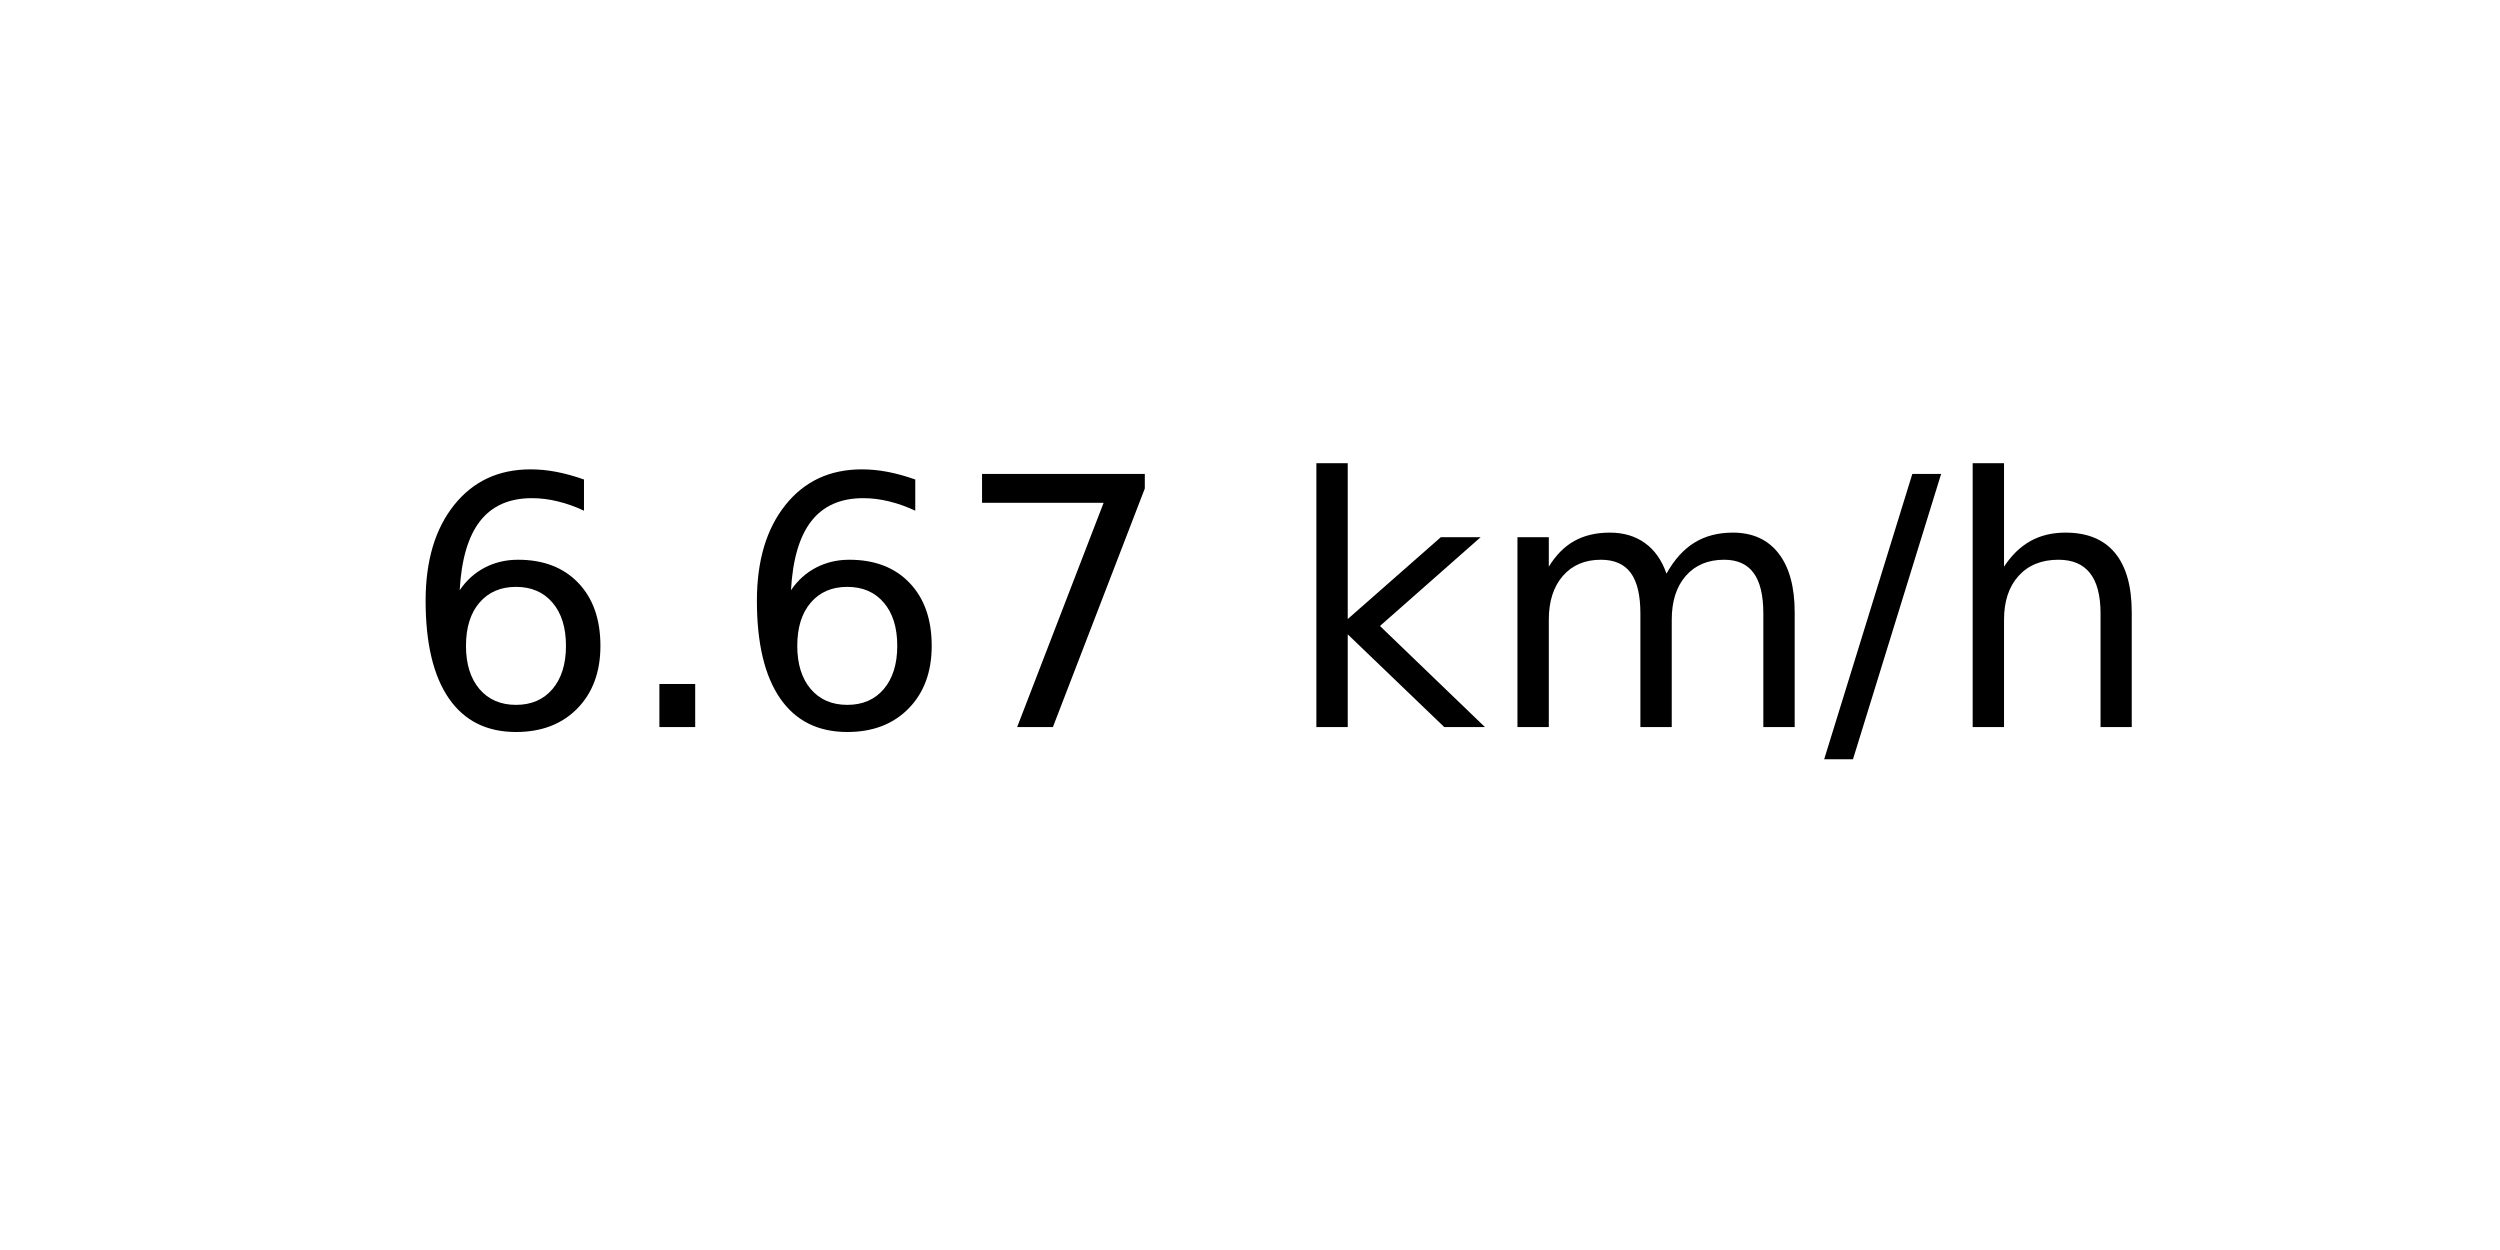
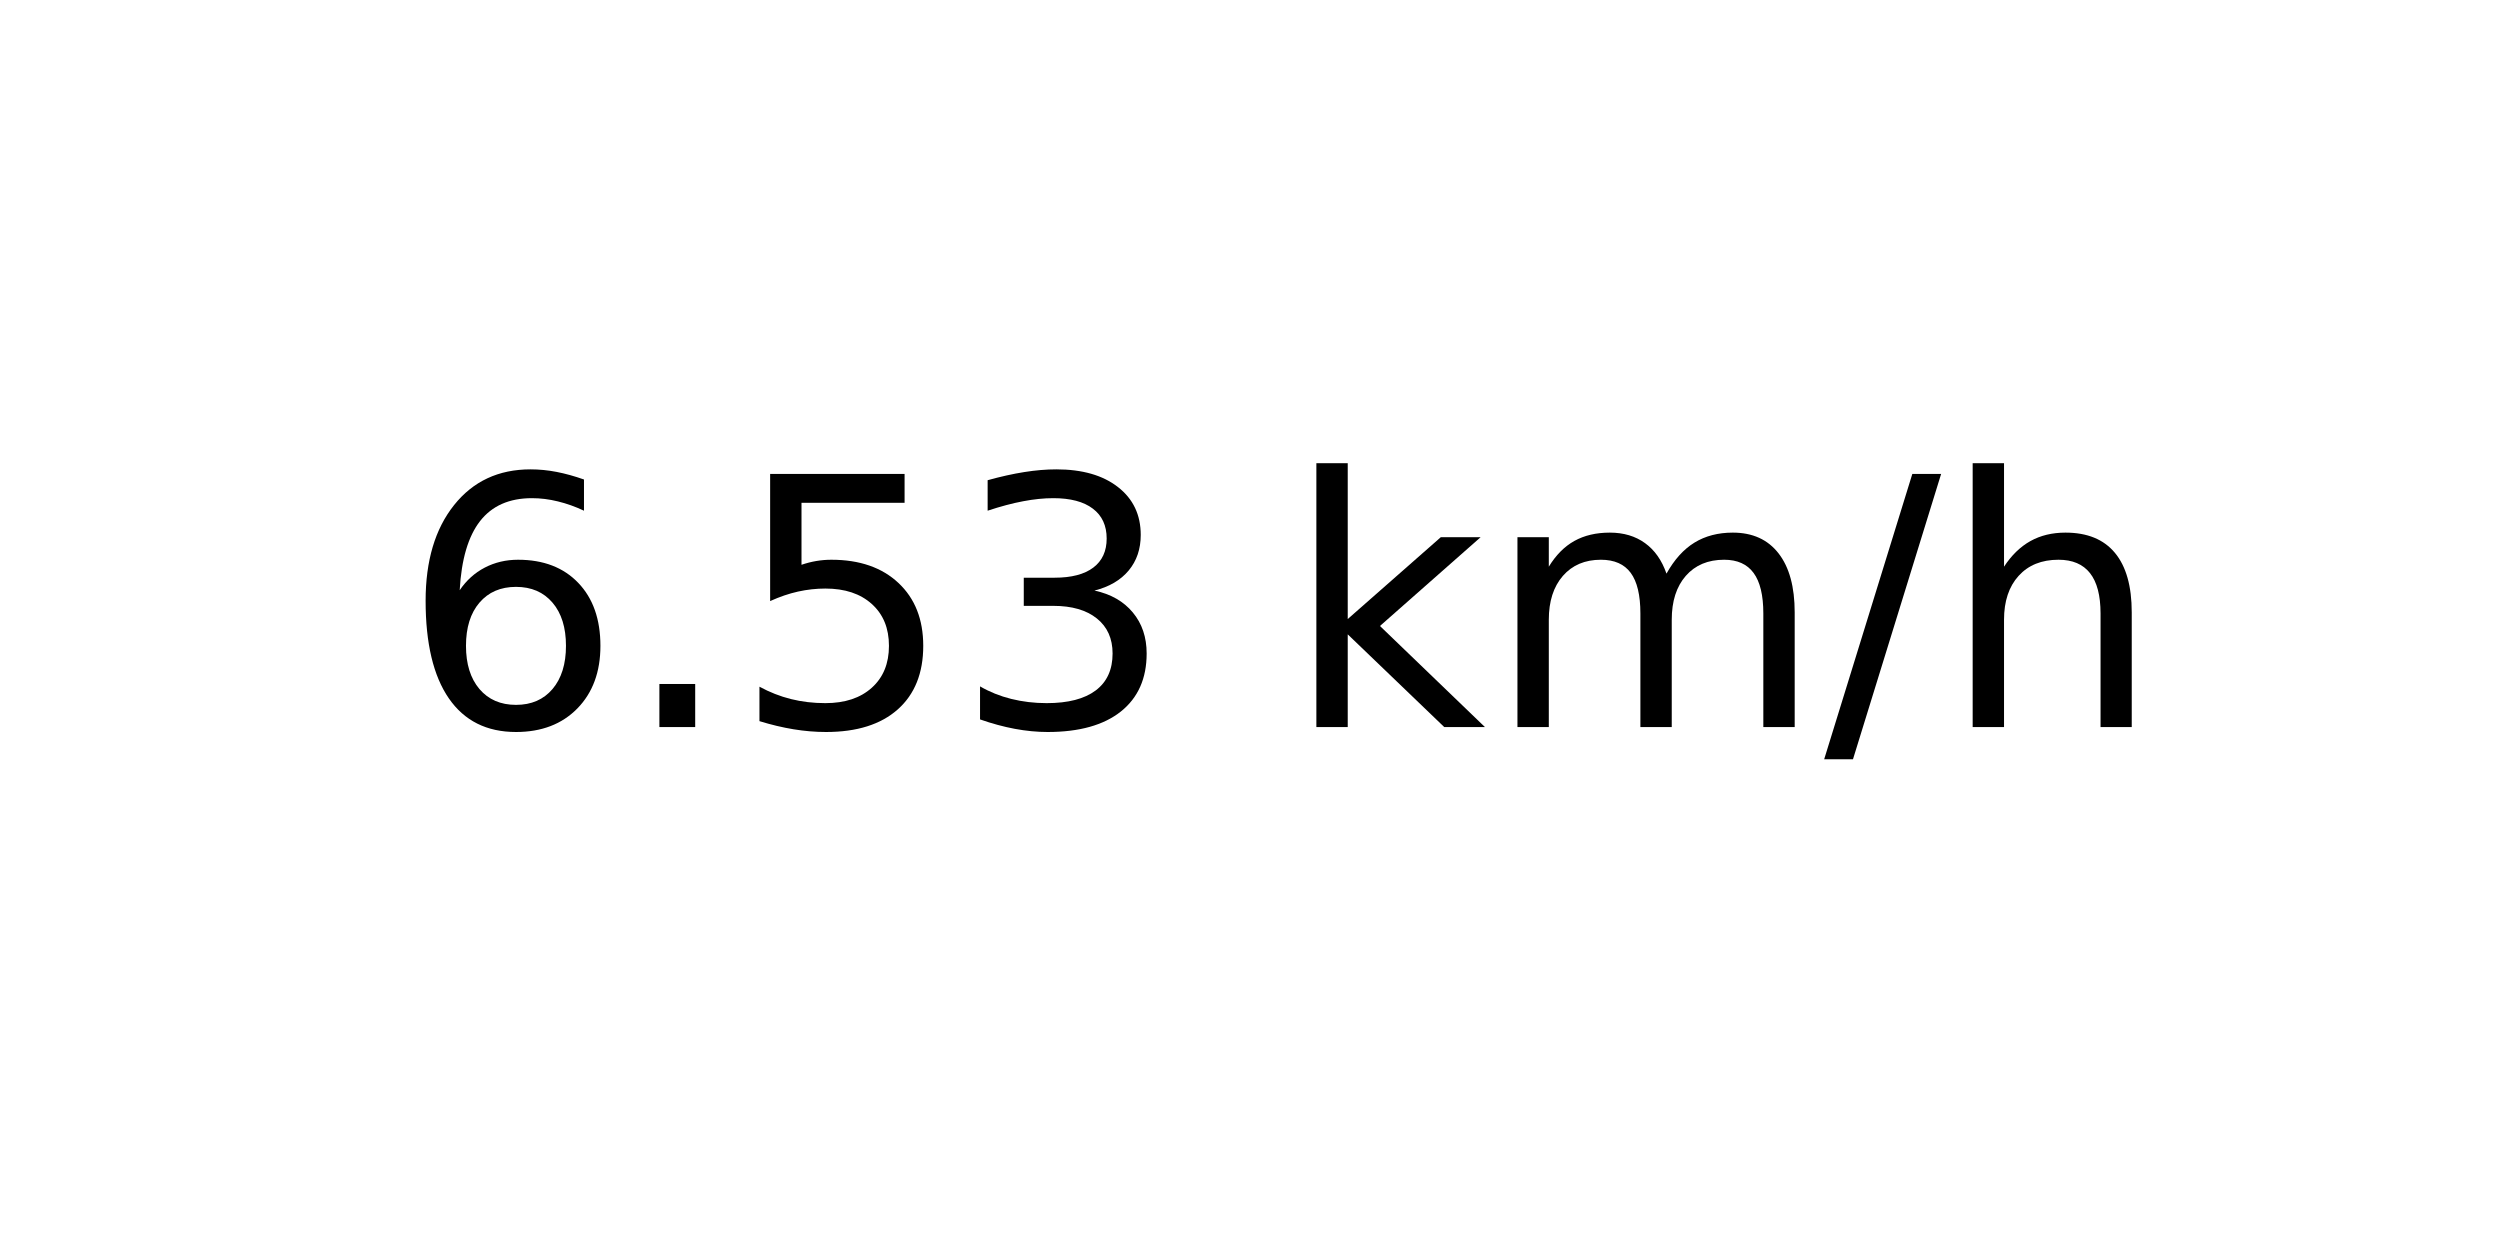
<svg xmlns="http://www.w3.org/2000/svg" xmlns:xlink="http://www.w3.org/1999/xlink" width="72pt" height="36pt" viewBox="0 0 72 36" version="1.1">
  <defs>
    <style type="text/css">*{stroke-linejoin: round; stroke-linecap: butt}</style>
  </defs>
  <g id="figure_1">
    <g id="axes_1">
      <g id="text_1">
        <g transform="translate(11.55937 20.93937) scale(0.1 -0.1)">
          <defs>
            <path id="DejaVuSans-36" d="M 2113 2584  Q 1688 2584 1439 2293  Q 1191 2003 1191 1497  Q 1191 994 1439 701  Q 1688 409 2113 409  Q 2538 409 2786 701  Q 3034 994 3034 1497  Q 3034 2003 2786 2293  Q 2538 2584 2113 2584  z M 3366 4563  L 3366 3988  Q 3128 4100 2886 4159  Q 2644 4219 2406 4219  Q 1781 4219 1451 3797  Q 1122 3375 1075 2522  Q 1259 2794 1537 2939  Q 1816 3084 2150 3084  Q 2853 3084 3261 2657  Q 3669 2231 3669 1497  Q 3669 778 3244 343  Q 2819 -91 2113 -91  Q 1303 -91 875 529  Q 447 1150 447 2328  Q 447 3434 972 4092  Q 1497 4750 2381 4750  Q 2619 4750 2861 4703  Q 3103 4656 3366 4563  z " transform="scale(0.015625)" />
            <path id="DejaVuSans-2e" d="M 684 794  L 1344 794  L 1344 0  L 684 0  L 684 794  z " transform="scale(0.015625)" />
-             <path id="DejaVuSans-37" d="M 525 4666  L 3525 4666  L 3525 4397  L 1831 0  L 1172 0  L 2766 4134  L 525 4134  L 525 4666  z " transform="scale(0.015625)" />
+             <path id="DejaVuSans-35" d="M 691 4666  L 3169 4666  L 3169 4134  L 1269 4134  L 1269 2991  Q 1406 3038 1543 3061  Q 1681 3084 1819 3084  Q 2600 3084 3056 2656  Q 3513 2228 3513 1497  Q 3513 744 3044 326  Q 2575 -91 1722 -91  Q 1428 -91 1123 -41  Q 819 9 494 109  L 494 744  Q 775 591 1075 516  Q 1375 441 1709 441  Q 2250 441 2565 725  Q 2881 1009 2881 1497  Q 2881 1984 2565 2268  Q 2250 2553 1709 2553  Q 1456 2553 1204 2497  Q 953 2441 691 2322  L 691 4666  z " transform="scale(0.015625)" />
+             <path id="DejaVuSans-33" d="M 2597 2516  Q 3050 2419 3304 2112  Q 3559 1806 3559 1356  Q 3559 666 3084 287  Q 2609 -91 1734 -91  Q 1441 -91 1130 -33  Q 819 25 488 141  L 488 750  Q 750 597 1062 519  Q 1375 441 1716 441  Q 2309 441 2620 675  Q 2931 909 2931 1356  Q 2931 1769 2642 2001  Q 2353 2234 1838 2234  L 1294 2234  L 1294 2753  L 1863 2753  Q 2328 2753 2575 2939  Q 2822 3125 2822 3475  Q 2822 3834 2567 4026  Q 2313 4219 1838 4219  Q 1578 4219 1281 4162  Q 984 4106 628 3988  L 628 4550  Q 988 4650 1302 4700  Q 1616 4750 1894 4750  Q 2613 4750 3031 4423  Q 3450 4097 3450 3541  Q 3450 3153 3228 2886  Q 3006 2619 2597 2516  z " transform="scale(0.015625)" />
            <path id="DejaVuSans-20" transform="scale(0.015625)" />
            <path id="DejaVuSans-6b" d="M 581 4863  L 1159 4863  L 1159 1991  L 2875 3500  L 3609 3500  L 1753 1863  L 3688 0  L 2938 0  L 1159 1709  L 1159 0  L 581 0  L 581 4863  z " transform="scale(0.015625)" />
            <path id="DejaVuSans-6d" d="M 3328 2828  Q 3544 3216 3844 3400  Q 4144 3584 4550 3584  Q 5097 3584 5394 3201  Q 5691 2819 5691 2113  L 5691 0  L 5113 0  L 5113 2094  Q 5113 2597 4934 2840  Q 4756 3084 4391 3084  Q 3944 3084 3684 2787  Q 3425 2491 3425 1978  L 3425 0  L 2847 0  L 2847 2094  Q 2847 2600 2669 2842  Q 2491 3084 2119 3084  Q 1678 3084 1418 2786  Q 1159 2488 1159 1978  L 1159 0  L 581 0  L 581 3500  L 1159 3500  L 1159 2956  Q 1356 3278 1631 3431  Q 1906 3584 2284 3584  Q 2666 3584 2933 3390  Q 3200 3197 3328 2828  z " transform="scale(0.015625)" />
            <path id="DejaVuSans-2f" d="M 1625 4666  L 2156 4666  L 531 -594  L 0 -594  L 1625 4666  z " transform="scale(0.015625)" />
            <path id="DejaVuSans-68" d="M 3513 2113  L 3513 0  L 2938 0  L 2938 2094  Q 2938 2591 2744 2837  Q 2550 3084 2163 3084  Q 1697 3084 1428 2787  Q 1159 2491 1159 1978  L 1159 0  L 581 0  L 581 4863  L 1159 4863  L 1159 2956  Q 1366 3272 1645 3428  Q 1925 3584 2291 3584  Q 2894 3584 3203 3211  Q 3513 2838 3513 2113  z " transform="scale(0.015625)" />
          </defs>
          <use xlink:href="#DejaVuSans-36" />
          <use xlink:href="#DejaVuSans-2e" x="63.623" />
-           <use xlink:href="#DejaVuSans-36" x="95.41" />
-           <use xlink:href="#DejaVuSans-37" x="159.033" />
+           <use xlink:href="#DejaVuSans-35" x="95.41" />
+           <use xlink:href="#DejaVuSans-33" x="159.033" />
          <use xlink:href="#DejaVuSans-20" x="222.656" />
          <use xlink:href="#DejaVuSans-6b" x="254.443" />
          <use xlink:href="#DejaVuSans-6d" x="312.354" />
          <use xlink:href="#DejaVuSans-2f" x="409.766" />
          <use xlink:href="#DejaVuSans-68" x="443.457" />
        </g>
      </g>
    </g>
  </g>
</svg>
